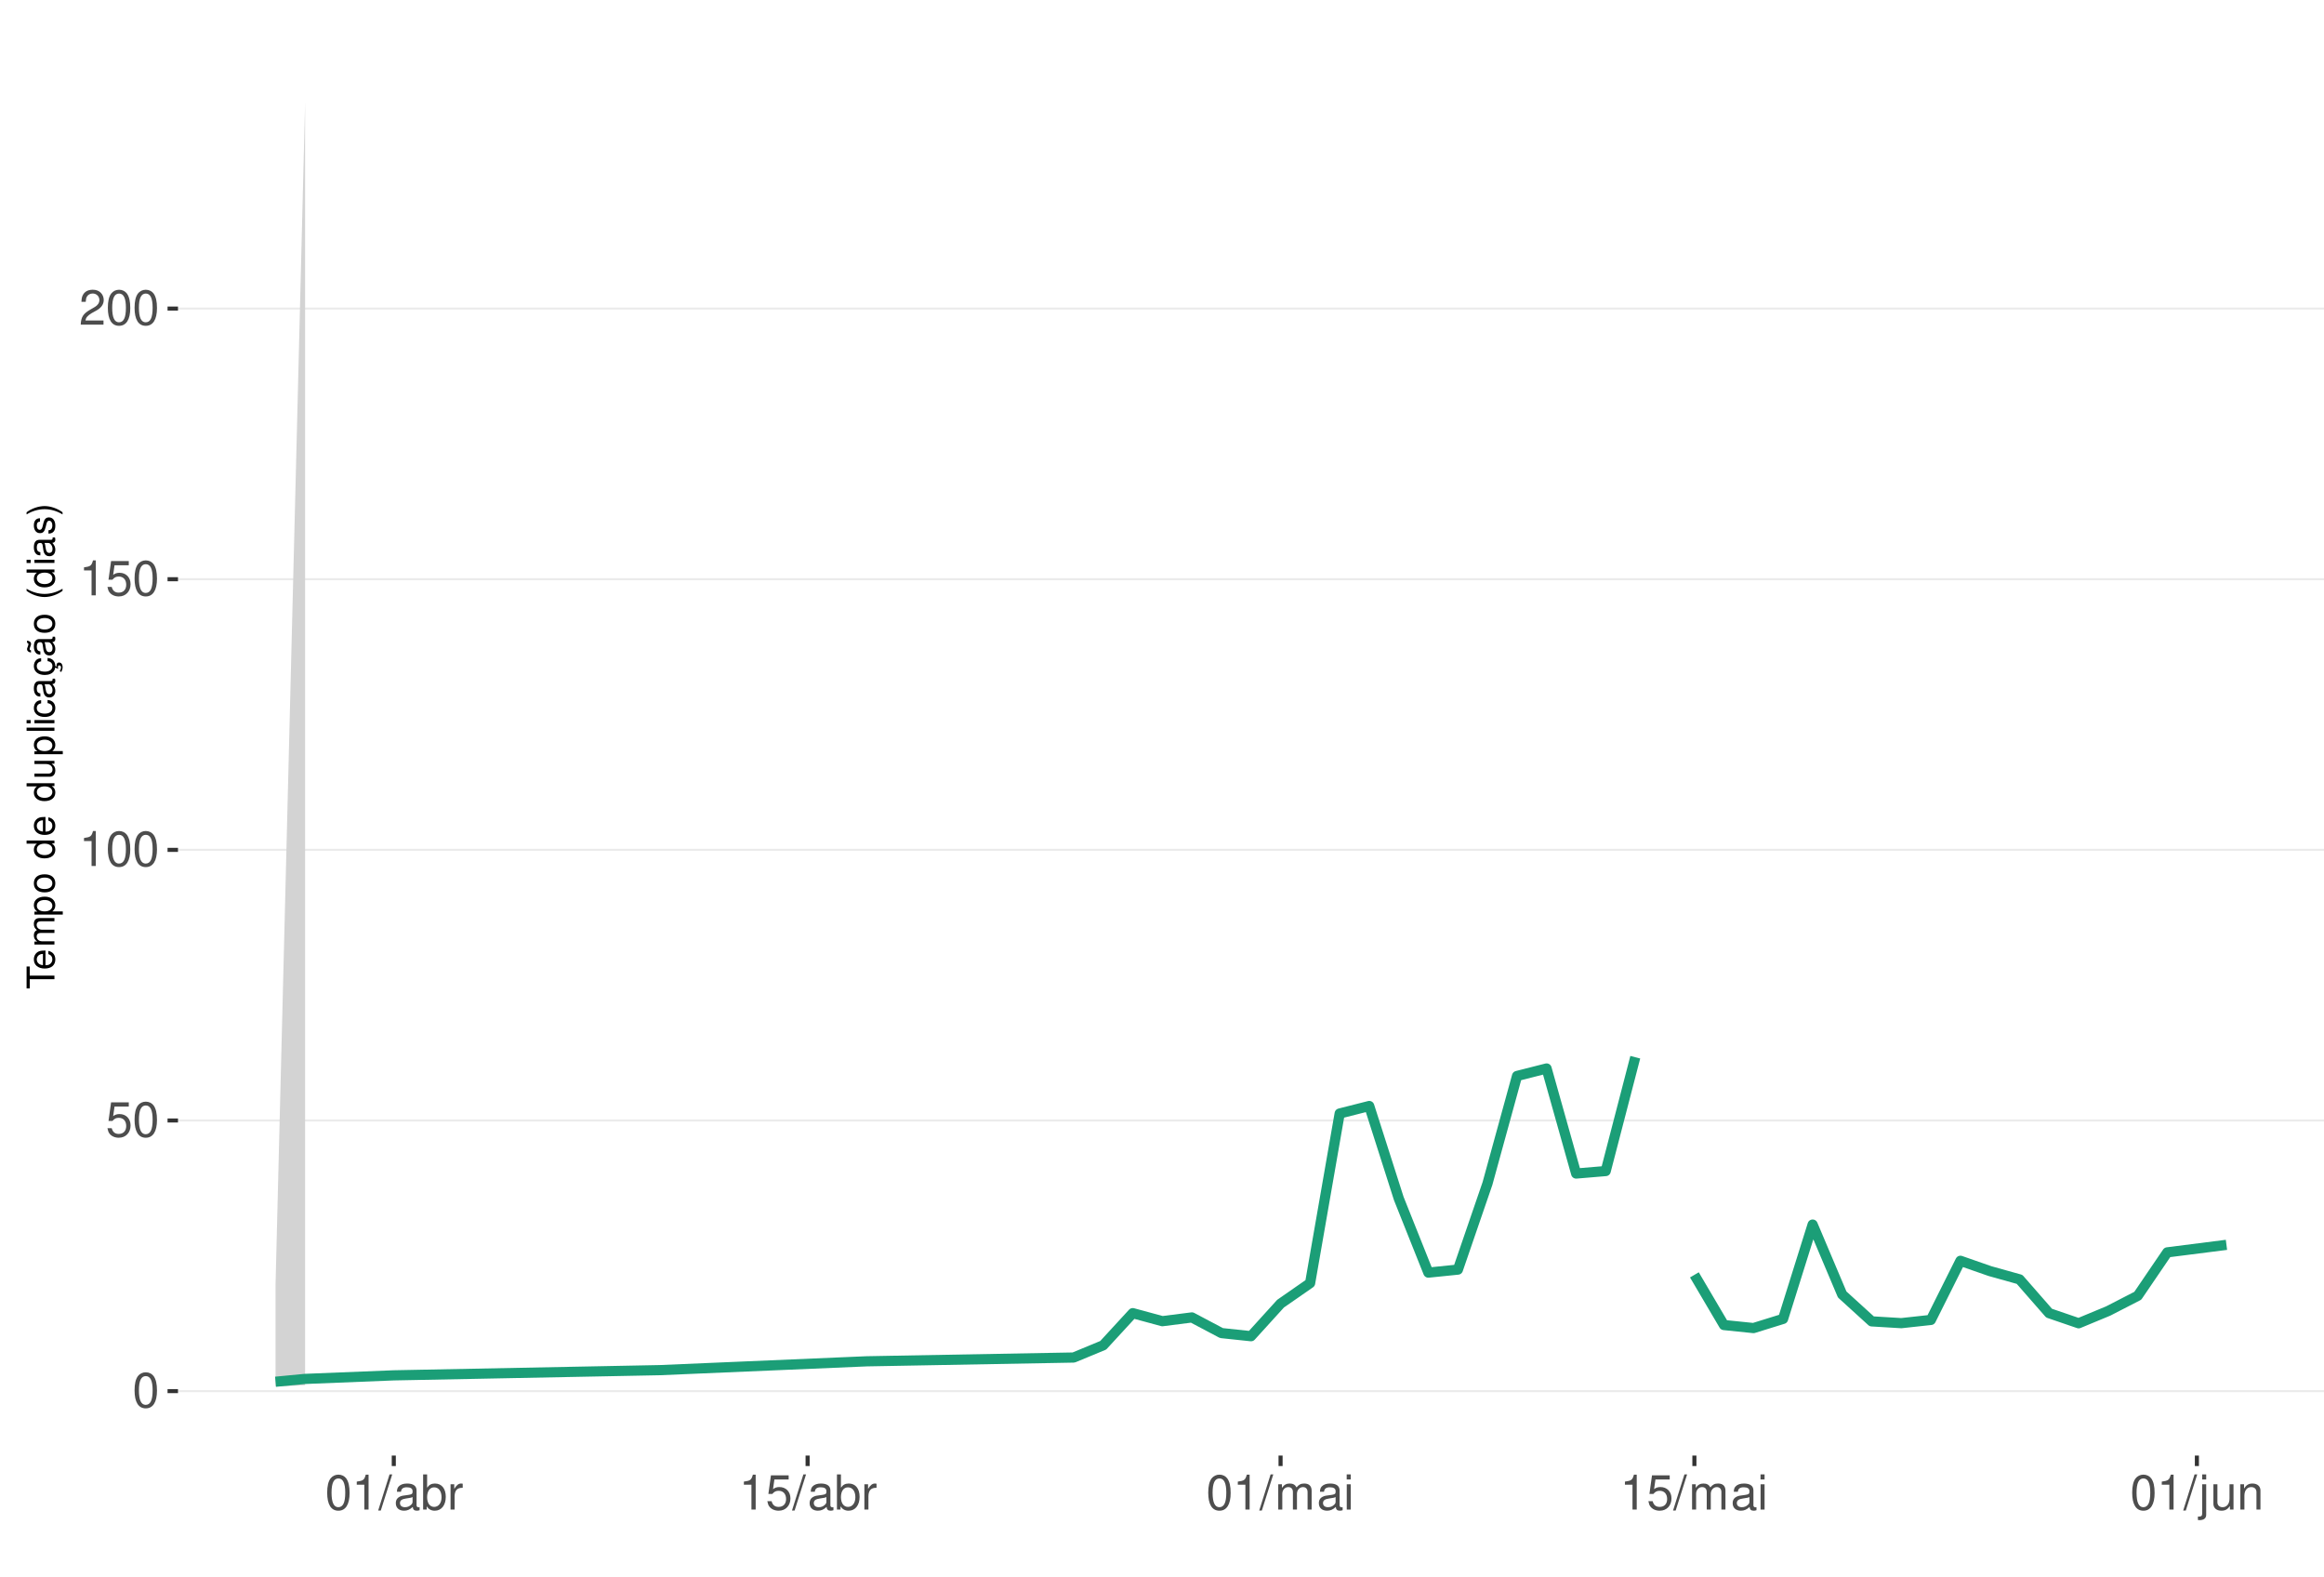
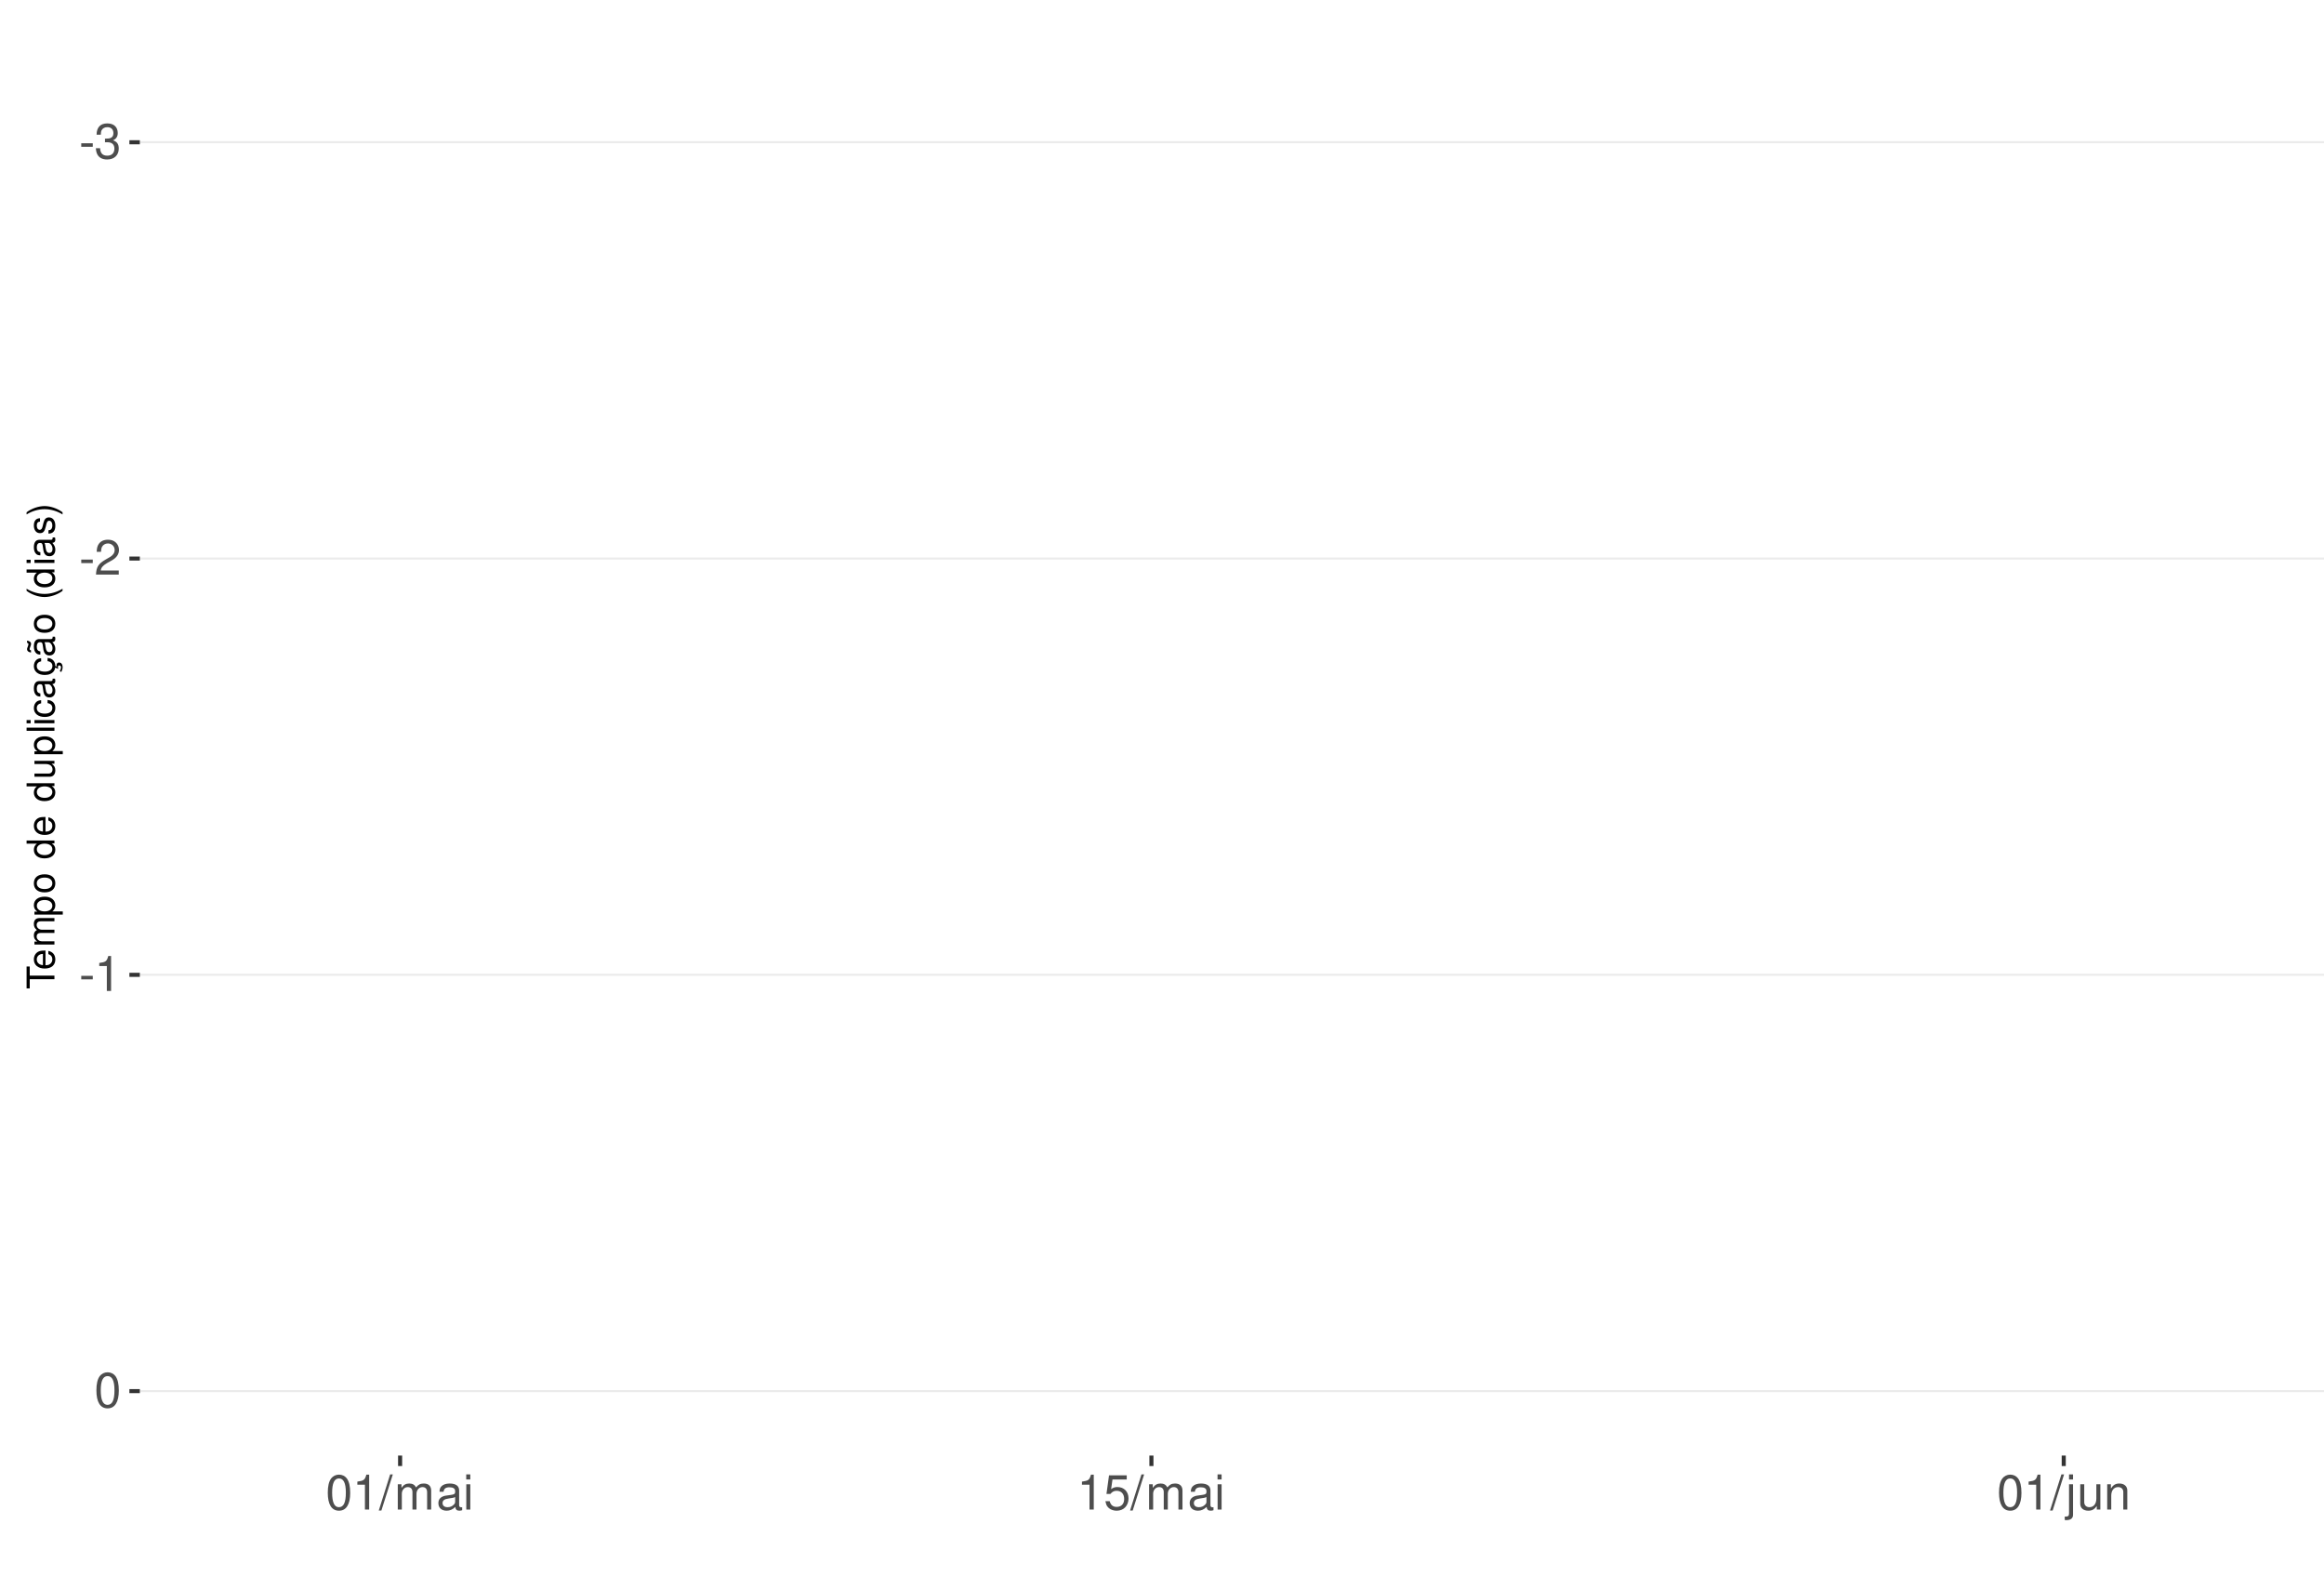
<svg xmlns="http://www.w3.org/2000/svg" xmlns:xlink="http://www.w3.org/1999/xlink" width="609pt" height="413pt" viewBox="0 0 609 413" version="1.1">
  <defs>
    <g>
      <symbol overflow="visible" id="glyph0-0">
        <path style="stroke:none;" d="" />
      </symbol>
      <symbol overflow="visible" id="glyph0-1">
+         <path style="stroke:none;" d="M 3.594 -3.953 L 0.578 -3.953 L 0.578 -3.031 L 3.594 -3.031 Z M 3.594 -3.953 " />
+       </symbol>
+       <symbol overflow="visible" id="glyph0-2">
+         <path style="stroke:none;" d="M 2.797 -4.219 L 3.406 -4.219 C 4.625 -4.219 5.266 -3.641 5.266 -2.547 C 5.266 -1.391 4.562 -0.703 3.422 -0.703 C 2.188 -0.703 1.594 -1.312 1.516 -2.656 L 0.406 -2.656 C 0.453 -1.922 0.578 -1.438 0.797 -1.031 C 1.266 -0.156 2.141 0.297 3.359 0.297 C 5.219 0.297 6.406 -0.828 6.406 -2.562 C 6.406 -3.719 5.969 -4.359 4.891 -4.734 C 5.719 -5.078 6.141 -5.703 6.141 -6.625 C 6.141 -8.203 5.109 -9.156 3.406 -9.156 C 1.594 -9.156 0.625 -8.141 0.594 -6.203 L 1.703 -6.203 C 1.719 -6.766 1.766 -7.078 1.906 -7.359 C 2.172 -7.875 2.719 -8.172 3.422 -8.172 C 4.406 -8.172 5 -7.578 5 -6.594 C 5 -5.953 4.766 -5.562 4.281 -5.344 C 3.969 -5.219 3.562 -5.156 2.797 -5.156 Z M 2.797 -4.219 " />
+       </symbol>
+       <symbol overflow="visible" id="glyph0-3">
+         <path style="stroke:none;" d="M 6.406 -1.094 L 1.688 -1.094 C 1.797 -1.859 2.203 -2.344 3.297 -3.016 L 4.562 -3.719 C 5.828 -4.422 6.469 -5.359 6.469 -6.484 C 6.469 -7.234 6.156 -7.953 5.625 -8.438 C 5.094 -8.922 4.438 -9.156 3.594 -9.156 C 2.453 -9.156 1.609 -8.75 1.109 -7.953 C 0.797 -7.484 0.656 -6.906 0.625 -5.984 L 1.75 -5.984 C 1.781 -6.609 1.859 -6.969 2.016 -7.281 C 2.297 -7.828 2.891 -8.172 3.562 -8.172 C 4.562 -8.172 5.328 -7.438 5.328 -6.453 C 5.328 -5.719 4.906 -5.094 4.109 -4.625 L 2.953 -3.953 C 1.078 -2.875 0.531 -2.016 0.438 -0.016 L 6.406 -0.016 Z M 6.406 -1.094 " />
+       </symbol>
+       <symbol overflow="visible" id="glyph0-4">
+         <path style="stroke:none;" d="M 3.281 -6.516 L 3.281 0 L 4.391 0 L 4.391 -9.156 L 3.656 -9.156 C 3.266 -7.75 3.016 -7.562 1.297 -7.328 L 1.297 -6.516 Z M 3.281 -6.516 " />
+       </symbol>
+       <symbol overflow="visible" id="glyph0-5">
        <path style="stroke:none;" d="M 3.484 -9.156 C 2.641 -9.156 1.891 -8.766 1.422 -8.156 C 0.828 -7.344 0.547 -6.125 0.547 -4.422 C 0.547 -1.344 1.562 0.297 3.484 0.297 C 5.375 0.297 6.422 -1.344 6.422 -4.359 C 6.422 -6.125 6.141 -7.312 5.547 -8.156 C 5.078 -8.781 4.328 -9.156 3.484 -9.156 Z M 3.484 -8.156 C 4.688 -8.156 5.281 -6.938 5.281 -4.453 C 5.281 -1.844 4.703 -0.625 3.453 -0.625 C 2.281 -0.625 1.688 -1.891 1.688 -4.422 C 1.688 -6.938 2.281 -8.156 3.484 -8.156 Z M 3.484 -8.156 " />
      </symbol>
-       <symbol overflow="visible" id="glyph0-2">
+       <symbol overflow="visible" id="glyph0-6">
+         <path style="stroke:none;" d="M 2.891 -9.219 L -0.094 0.25 L 0.594 0.25 L 3.594 -9.219 Z M 2.891 -9.219 " />
+       </symbol>
+       <symbol overflow="visible" id="glyph0-7">
+         <path style="stroke:none;" d="M 0.891 -6.625 L 0.891 0 L 1.953 0 L 1.953 -4.156 C 1.953 -5.125 2.641 -5.891 3.5 -5.891 C 4.297 -5.891 4.734 -5.422 4.734 -4.562 L 4.734 0 L 5.797 0 L 5.797 -4.156 C 5.797 -5.125 6.5 -5.891 7.359 -5.891 C 8.125 -5.891 8.578 -5.406 8.578 -4.562 L 8.578 0 L 9.641 0 L 9.641 -4.969 C 9.641 -6.156 8.953 -6.828 7.719 -6.828 C 6.828 -6.828 6.297 -6.562 5.688 -5.812 C 5.297 -6.516 4.766 -6.828 3.891 -6.828 C 3.016 -6.828 2.422 -6.5 1.859 -5.688 L 1.859 -6.625 Z M 0.891 -6.625 " />
+       </symbol>
+       <symbol overflow="visible" id="glyph0-8">
+         <path style="stroke:none;" d="M 6.766 -0.625 C 6.656 -0.594 6.609 -0.594 6.547 -0.594 C 6.172 -0.594 5.969 -0.781 5.969 -1.109 L 5.969 -5.016 C 5.969 -6.188 5.109 -6.828 3.484 -6.828 C 2.5 -6.828 1.734 -6.547 1.281 -6.047 C 0.969 -5.703 0.844 -5.328 0.828 -4.672 L 1.891 -4.672 C 1.969 -5.484 2.453 -5.844 3.438 -5.844 C 4.406 -5.844 4.922 -5.5 4.922 -4.859 L 4.922 -4.578 C 4.906 -4.125 4.688 -3.969 3.828 -3.844 C 2.328 -3.656 2.094 -3.609 1.703 -3.438 C 0.922 -3.109 0.531 -2.531 0.531 -1.672 C 0.531 -0.469 1.359 0.297 2.703 0.297 C 3.547 0.297 4.219 0 4.969 -0.688 C 5.031 0 5.359 0.297 6.047 0.297 C 6.281 0.297 6.422 0.266 6.766 0.172 Z M 4.922 -2.094 C 4.922 -1.734 4.828 -1.516 4.5 -1.234 C 4.078 -0.828 3.562 -0.625 2.938 -0.625 C 2.109 -0.625 1.625 -1.031 1.625 -1.703 C 1.625 -2.391 2.094 -2.75 3.234 -2.906 C 4.359 -3.062 4.562 -3.109 4.922 -3.281 Z M 4.922 -2.094 " />
+       </symbol>
+       <symbol overflow="visible" id="glyph0-9">
+         <path style="stroke:none;" d="M 1.891 -6.625 L 0.844 -6.625 L 0.844 0 L 1.891 0 Z M 1.891 -9.219 L 0.828 -9.219 L 0.828 -7.891 L 1.891 -7.891 Z M 1.891 -9.219 " />
+       </symbol>
+       <symbol overflow="visible" id="glyph0-10">
        <path style="stroke:none;" d="M 6.031 -8.969 L 1.391 -8.969 L 0.719 -4.094 L 1.75 -4.094 C 2.266 -4.703 2.703 -4.922 3.406 -4.922 C 4.609 -4.922 5.359 -4.094 5.359 -2.766 C 5.359 -1.484 4.609 -0.703 3.391 -0.703 C 2.422 -0.703 1.828 -1.188 1.562 -2.203 L 0.438 -2.203 C 0.594 -1.469 0.719 -1.109 0.984 -0.781 C 1.5 -0.094 2.406 0.297 3.422 0.297 C 5.234 0.297 6.5 -1.031 6.5 -2.922 C 6.5 -4.703 5.312 -5.906 3.594 -5.906 C 2.969 -5.906 2.453 -5.75 1.938 -5.359 L 2.297 -7.875 L 6.031 -7.875 Z M 6.031 -8.969 " />
-       </symbol>
-       <symbol overflow="visible" id="glyph0-3">
-         <path style="stroke:none;" d="M 3.281 -6.516 L 3.281 0 L 4.391 0 L 4.391 -9.156 L 3.656 -9.156 C 3.266 -7.75 3.016 -7.562 1.297 -7.328 L 1.297 -6.516 Z M 3.281 -6.516 " />
-       </symbol>
-       <symbol overflow="visible" id="glyph0-4">
-         <path style="stroke:none;" d="M 6.406 -1.094 L 1.688 -1.094 C 1.797 -1.859 2.203 -2.344 3.297 -3.016 L 4.562 -3.719 C 5.828 -4.422 6.469 -5.359 6.469 -6.484 C 6.469 -7.234 6.156 -7.953 5.625 -8.438 C 5.094 -8.922 4.438 -9.156 3.594 -9.156 C 2.453 -9.156 1.609 -8.75 1.109 -7.953 C 0.797 -7.484 0.656 -6.906 0.625 -5.984 L 1.75 -5.984 C 1.781 -6.609 1.859 -6.969 2.016 -7.281 C 2.297 -7.828 2.891 -8.172 3.562 -8.172 C 4.562 -8.172 5.328 -7.438 5.328 -6.453 C 5.328 -5.719 4.906 -5.094 4.109 -4.625 L 2.953 -3.953 C 1.078 -2.875 0.531 -2.016 0.438 -0.016 L 6.406 -0.016 Z M 6.406 -1.094 " />
-       </symbol>
-       <symbol overflow="visible" id="glyph0-5">
-         <path style="stroke:none;" d="M 2.891 -9.219 L -0.094 0.25 L 0.594 0.25 L 3.594 -9.219 Z M 2.891 -9.219 " />
-       </symbol>
-       <symbol overflow="visible" id="glyph0-6">
-         <path style="stroke:none;" d="M 6.766 -0.625 C 6.656 -0.594 6.609 -0.594 6.547 -0.594 C 6.172 -0.594 5.969 -0.781 5.969 -1.109 L 5.969 -5.016 C 5.969 -6.188 5.109 -6.828 3.484 -6.828 C 2.5 -6.828 1.734 -6.547 1.281 -6.047 C 0.969 -5.703 0.844 -5.328 0.828 -4.672 L 1.891 -4.672 C 1.969 -5.484 2.453 -5.844 3.438 -5.844 C 4.406 -5.844 4.922 -5.5 4.922 -4.859 L 4.922 -4.578 C 4.906 -4.125 4.688 -3.969 3.828 -3.844 C 2.328 -3.656 2.094 -3.609 1.703 -3.438 C 0.922 -3.109 0.531 -2.531 0.531 -1.672 C 0.531 -0.469 1.359 0.297 2.703 0.297 C 3.547 0.297 4.219 0 4.969 -0.688 C 5.031 0 5.359 0.297 6.047 0.297 C 6.281 0.297 6.422 0.266 6.766 0.172 Z M 4.922 -2.094 C 4.922 -1.734 4.828 -1.516 4.5 -1.234 C 4.078 -0.828 3.562 -0.625 2.938 -0.625 C 2.109 -0.625 1.625 -1.031 1.625 -1.703 C 1.625 -2.391 2.094 -2.75 3.234 -2.906 C 4.359 -3.062 4.562 -3.109 4.922 -3.281 Z M 4.922 -2.094 " />
-       </symbol>
-       <symbol overflow="visible" id="glyph0-7">
-         <path style="stroke:none;" d="M 0.688 -9.219 L 0.688 0 L 1.625 0 L 1.625 -0.844 C 2.141 -0.078 2.812 0.297 3.734 0.297 C 5.484 0.297 6.625 -1.141 6.625 -3.344 C 6.625 -5.5 5.547 -6.828 3.781 -6.828 C 2.875 -6.828 2.234 -6.484 1.734 -5.734 L 1.734 -9.219 Z M 3.578 -5.828 C 4.766 -5.828 5.516 -4.812 5.516 -3.234 C 5.516 -1.719 4.734 -0.703 3.578 -0.703 C 2.453 -0.703 1.734 -1.703 1.734 -3.266 C 1.734 -4.828 2.453 -5.828 3.578 -5.828 Z M 3.578 -5.828 " />
-       </symbol>
-       <symbol overflow="visible" id="glyph0-8">
-         <path style="stroke:none;" d="M 0.875 -6.625 L 0.875 0 L 1.938 0 L 1.938 -3.438 C 1.953 -5.031 2.609 -5.75 4.062 -5.703 L 4.062 -6.781 C 3.891 -6.812 3.781 -6.828 3.656 -6.828 C 2.969 -6.828 2.453 -6.422 1.844 -5.422 L 1.844 -6.625 Z M 0.875 -6.625 " />
-       </symbol>
-       <symbol overflow="visible" id="glyph0-9">
-         <path style="stroke:none;" d="M 0.891 -6.625 L 0.891 0 L 1.953 0 L 1.953 -4.156 C 1.953 -5.125 2.641 -5.891 3.5 -5.891 C 4.297 -5.891 4.734 -5.422 4.734 -4.562 L 4.734 0 L 5.797 0 L 5.797 -4.156 C 5.797 -5.125 6.5 -5.891 7.359 -5.891 C 8.125 -5.891 8.578 -5.406 8.578 -4.562 L 8.578 0 L 9.641 0 L 9.641 -4.969 C 9.641 -6.156 8.953 -6.828 7.719 -6.828 C 6.828 -6.828 6.297 -6.562 5.688 -5.812 C 5.297 -6.516 4.766 -6.828 3.891 -6.828 C 3.016 -6.828 2.422 -6.5 1.859 -5.688 L 1.859 -6.625 Z M 0.891 -6.625 " />
-       </symbol>
-       <symbol overflow="visible" id="glyph0-10">
-         <path style="stroke:none;" d="M 1.891 -6.625 L 0.844 -6.625 L 0.844 0 L 1.891 0 Z M 1.891 -9.219 L 0.828 -9.219 L 0.828 -7.891 L 1.891 -7.891 Z M 1.891 -9.219 " />
      </symbol>
      <symbol overflow="visible" id="glyph0-11">
        <path style="stroke:none;" d="M 0.891 -6.625 L 0.891 0.969 C 0.891 1.625 0.688 1.828 0.031 1.828 C -0.047 1.828 -0.094 1.828 -0.234 1.828 L -0.234 2.719 C -0.094 2.75 -0.031 2.766 0.125 2.766 C 1.312 2.766 1.938 2.297 1.938 1.375 L 1.938 -6.625 Z M 1.938 -9.219 L 0.891 -9.219 L 0.891 -7.891 L 1.938 -7.891 Z M 1.938 -9.219 " />
      </symbol>
      <symbol overflow="visible" id="glyph0-12">
        <path style="stroke:none;" d="M 6.094 0 L 6.094 -6.625 L 5.047 -6.625 L 5.047 -2.875 C 5.047 -1.516 4.344 -0.625 3.234 -0.625 C 2.406 -0.625 1.875 -1.141 1.875 -1.938 L 1.875 -6.625 L 0.828 -6.625 L 0.828 -1.516 C 0.828 -0.422 1.641 0.297 2.938 0.297 C 3.906 0.297 4.531 -0.047 5.156 -0.922 L 5.156 0 Z M 6.094 0 " />
      </symbol>
      <symbol overflow="visible" id="glyph0-13">
        <path style="stroke:none;" d="M 0.891 -6.625 L 0.891 0 L 1.953 0 L 1.953 -3.656 C 1.953 -5.016 2.656 -5.891 3.75 -5.891 C 4.578 -5.891 5.109 -5.391 5.109 -4.594 L 5.109 0 L 6.156 0 L 6.156 -5.016 C 6.156 -6.109 5.344 -6.828 4.062 -6.828 C 3.078 -6.828 2.438 -6.438 1.859 -5.516 L 1.859 -6.625 Z M 0.891 -6.625 " />
      </symbol>
      <symbol overflow="visible" id="glyph1-0">
        <path style="stroke:none;" d="" />
      </symbol>
      <symbol overflow="visible" id="glyph1-1">
        <path style="stroke:none;" d="M -6.469 -3.547 L -6.469 -5.938 L -7.297 -5.938 L -7.297 -0.203 L -6.469 -0.203 L -6.469 -2.609 L 0 -2.609 L 0 -3.547 Z M -6.469 -3.547 " />
      </symbol>
      <symbol overflow="visible" id="glyph1-2">
        <path style="stroke:none;" d="M -2.344 -5.125 C -3.141 -5.125 -3.625 -5.062 -4.016 -4.922 C -4.875 -4.578 -5.391 -3.781 -5.391 -2.797 C -5.391 -1.344 -4.281 -0.406 -2.547 -0.406 C -0.812 -0.406 0.234 -1.297 0.234 -2.781 C 0.234 -3.984 -0.453 -4.812 -1.594 -5.016 L -1.594 -4.188 C -0.906 -3.953 -0.547 -3.484 -0.547 -2.812 C -0.547 -2.281 -0.781 -1.828 -1.219 -1.547 C -1.516 -1.344 -1.812 -1.281 -2.344 -1.266 Z M -3.016 -1.297 C -3.984 -1.359 -4.625 -1.953 -4.625 -2.797 C -4.625 -3.641 -3.953 -4.234 -3.016 -4.234 Z M -3.016 -1.297 " />
      </symbol>
      <symbol overflow="visible" id="glyph1-3">
        <path style="stroke:none;" d="M -5.234 -0.703 L 0 -0.703 L 0 -1.547 L -3.297 -1.547 C -4.047 -1.547 -4.656 -2.094 -4.656 -2.766 C -4.656 -3.391 -4.281 -3.734 -3.609 -3.734 L 0 -3.734 L 0 -4.578 L -3.297 -4.578 C -4.047 -4.578 -4.656 -5.125 -4.656 -5.812 C -4.656 -6.422 -4.266 -6.781 -3.609 -6.781 L 0 -6.781 L 0 -7.625 L -3.938 -7.625 C -4.875 -7.625 -5.391 -7.078 -5.391 -6.094 C -5.391 -5.406 -5.188 -4.984 -4.594 -4.484 C -5.156 -4.188 -5.391 -3.766 -5.391 -3.078 C -5.391 -2.375 -5.125 -1.906 -4.5 -1.469 L -5.234 -1.469 Z M -5.234 -0.703 " />
      </symbol>
      <symbol overflow="visible" id="glyph1-4">
        <path style="stroke:none;" d="M 2.188 -0.547 L 2.188 -1.375 L -0.547 -1.375 C -0.016 -1.812 0.234 -2.312 0.234 -2.984 C 0.234 -4.344 -0.859 -5.234 -2.531 -5.234 C -4.297 -5.234 -5.391 -4.375 -5.391 -2.984 C -5.391 -2.266 -5.062 -1.703 -4.453 -1.312 L -5.234 -1.312 L -5.234 -0.547 Z M -4.609 -2.844 C -4.609 -3.766 -3.797 -4.359 -2.547 -4.359 C -1.359 -4.359 -0.547 -3.75 -0.547 -2.844 C -0.547 -1.953 -1.344 -1.375 -2.578 -1.375 C -3.812 -1.375 -4.609 -1.953 -4.609 -2.844 Z M -4.609 -2.844 " />
      </symbol>
      <symbol overflow="visible" id="glyph1-5">
        <path style="stroke:none;" d="M -5.391 -2.719 C -5.391 -1.234 -4.344 -0.359 -2.578 -0.359 C -0.812 -0.359 0.234 -1.234 0.234 -2.734 C 0.234 -4.203 -0.812 -5.094 -2.547 -5.094 C -4.359 -5.094 -5.391 -4.234 -5.391 -2.719 Z M -4.625 -2.734 C -4.625 -3.672 -3.844 -4.234 -2.547 -4.234 C -1.312 -4.234 -0.547 -3.656 -0.547 -2.734 C -0.547 -1.797 -1.312 -1.234 -2.578 -1.234 C -3.844 -1.234 -4.625 -1.797 -4.625 -2.734 Z M -4.625 -2.734 " />
      </symbol>
      <symbol overflow="visible" id="glyph1-6">
        <path style="stroke:none;" d="" />
      </symbol>
      <symbol overflow="visible" id="glyph1-7">
        <path style="stroke:none;" d="M -7.297 -4.953 L -7.297 -4.125 L -4.578 -4.125 C -5.109 -3.766 -5.391 -3.203 -5.391 -2.516 C -5.391 -1.156 -4.297 -0.266 -2.625 -0.266 C -0.859 -0.266 0.234 -1.125 0.234 -2.547 C 0.234 -3.266 -0.047 -3.766 -0.688 -4.203 L 0 -4.203 L 0 -4.953 Z M -4.609 -2.656 C -4.609 -3.547 -3.812 -4.125 -2.562 -4.125 C -1.344 -4.125 -0.547 -3.547 -0.547 -2.656 C -0.547 -1.734 -1.359 -1.125 -2.578 -1.125 C -3.797 -1.125 -4.609 -1.734 -4.609 -2.656 Z M -4.609 -2.656 " />
      </symbol>
      <symbol overflow="visible" id="glyph1-8">
        <path style="stroke:none;" d="M 0 -4.812 L -5.234 -4.812 L -5.234 -3.984 L -2.266 -3.984 C -1.203 -3.984 -0.5 -3.438 -0.5 -2.562 C -0.5 -1.906 -0.906 -1.484 -1.531 -1.484 L -5.234 -1.484 L -5.234 -0.656 L -1.203 -0.656 C -0.328 -0.656 0.234 -1.297 0.234 -2.312 C 0.234 -3.094 -0.047 -3.578 -0.734 -4.062 L 0 -4.062 Z M 0 -4.812 " />
      </symbol>
      <symbol overflow="visible" id="glyph1-9">
        <path style="stroke:none;" d="M -7.297 -1.516 L -7.297 -0.688 L 0 -0.688 L 0 -1.516 Z M -7.297 -1.516 " />
      </symbol>
      <symbol overflow="visible" id="glyph1-10">
        <path style="stroke:none;" d="M -5.234 -1.5 L -5.234 -0.672 L 0 -0.672 L 0 -1.5 Z M -7.297 -1.5 L -7.297 -0.656 L -6.234 -0.656 L -6.234 -1.5 Z M -7.297 -1.5 " />
      </symbol>
      <symbol overflow="visible" id="glyph1-11">
        <path style="stroke:none;" d="M -3.484 -4.703 C -3.984 -4.672 -4.312 -4.562 -4.609 -4.359 C -5.094 -4 -5.391 -3.375 -5.391 -2.641 C -5.391 -1.219 -4.266 -0.312 -2.531 -0.312 C -0.844 -0.312 0.234 -1.203 0.234 -2.625 C 0.234 -3.875 -0.516 -4.672 -1.797 -4.766 L -1.797 -3.938 C -0.953 -3.797 -0.547 -3.359 -0.547 -2.656 C -0.547 -1.734 -1.297 -1.188 -2.531 -1.188 C -3.844 -1.188 -4.625 -1.719 -4.625 -2.625 C -4.625 -3.328 -4.203 -3.766 -3.484 -3.875 Z M -3.484 -4.703 " />
      </symbol>
      <symbol overflow="visible" id="glyph1-12">
        <path style="stroke:none;" d="M -0.484 -5.344 C -0.469 -5.266 -0.469 -5.219 -0.469 -5.172 C -0.469 -4.875 -0.625 -4.719 -0.875 -4.719 L -3.953 -4.719 C -4.891 -4.719 -5.391 -4.047 -5.391 -2.75 C -5.391 -1.984 -5.172 -1.375 -4.781 -1.016 C -4.516 -0.766 -4.203 -0.672 -3.688 -0.656 L -3.688 -1.484 C -4.328 -1.562 -4.625 -1.938 -4.625 -2.719 C -4.625 -3.484 -4.344 -3.891 -3.844 -3.891 L -3.625 -3.891 C -3.266 -3.875 -3.125 -3.703 -3.047 -3.016 C -2.891 -1.844 -2.844 -1.656 -2.719 -1.344 C -2.453 -0.734 -2 -0.422 -1.312 -0.422 C -0.375 -0.422 0.234 -1.078 0.234 -2.141 C 0.234 -2.797 0 -3.328 -0.547 -3.922 C 0 -3.984 0.234 -4.234 0.234 -4.781 C 0.234 -4.953 0.203 -5.062 0.141 -5.344 Z M -1.656 -3.891 C -1.375 -3.891 -1.203 -3.812 -0.969 -3.562 C -0.656 -3.219 -0.5 -2.812 -0.5 -2.312 C -0.5 -1.672 -0.812 -1.297 -1.344 -1.297 C -1.891 -1.297 -2.172 -1.656 -2.297 -2.547 C -2.422 -3.438 -2.453 -3.609 -2.594 -3.891 Z M -1.656 -3.891 " />
      </symbol>
      <symbol overflow="visible" id="glyph1-13">
        <path style="stroke:none;" d="M 0.234 -2.641 C 0.234 -3.875 -0.547 -4.703 -1.797 -4.766 L -1.797 -3.938 C -0.953 -3.797 -0.531 -3.359 -0.531 -2.656 C -0.531 -1.734 -1.281 -1.188 -2.516 -1.188 C -3.844 -1.188 -4.625 -1.719 -4.625 -2.625 C -4.625 -3.328 -4.203 -3.766 -3.484 -3.875 L -3.484 -4.703 C -3.984 -4.672 -4.312 -4.562 -4.609 -4.359 C -5.094 -4 -5.391 -3.375 -5.391 -2.641 C -5.391 -1.219 -4.266 -0.312 -2.531 -0.312 C -1.469 -0.312 -0.625 -0.672 -0.156 -1.312 C 0.047 -1.594 0.125 -1.812 0.203 -2.25 L 0.922 -1.938 L 0.984 -2.062 C 0.938 -2.188 0.906 -2.25 0.906 -2.375 C 0.906 -2.656 1.047 -2.828 1.281 -2.828 C 1.547 -2.828 1.734 -2.594 1.734 -2.297 C 1.734 -2.031 1.672 -1.844 1.438 -1.406 L 1.406 -1.312 L 1.812 -1.094 C 2.078 -1.75 2.141 -1.953 2.141 -2.344 C 2.141 -3.109 1.781 -3.578 1.203 -3.578 C 0.781 -3.578 0.547 -3.297 0.547 -2.797 C 0.547 -2.703 0.547 -2.641 0.562 -2.516 Z M 0.234 -2.641 " />
      </symbol>
      <symbol overflow="visible" id="glyph1-14">
        <path style="stroke:none;" d="M -0.484 -5.344 C -0.469 -5.266 -0.469 -5.219 -0.469 -5.172 C -0.469 -4.875 -0.625 -4.719 -0.875 -4.719 L -3.953 -4.719 C -4.891 -4.719 -5.391 -4.047 -5.391 -2.75 C -5.391 -1.984 -5.172 -1.375 -4.781 -1.016 C -4.516 -0.766 -4.203 -0.672 -3.688 -0.656 L -3.688 -1.484 C -4.328 -1.562 -4.625 -1.938 -4.625 -2.719 C -4.625 -3.484 -4.344 -3.891 -3.844 -3.891 L -3.625 -3.891 C -3.266 -3.875 -3.125 -3.703 -3.047 -3.016 C -2.891 -1.844 -2.844 -1.656 -2.719 -1.344 C -2.453 -0.734 -2 -0.422 -1.312 -0.422 C -0.375 -0.422 0.234 -1.078 0.234 -2.141 C 0.234 -2.797 0 -3.328 -0.547 -3.922 C 0 -3.984 0.234 -4.234 0.234 -4.781 C 0.234 -4.953 0.203 -5.062 0.141 -5.344 Z M -1.656 -3.891 C -1.375 -3.891 -1.203 -3.812 -0.969 -3.562 C -0.656 -3.219 -0.5 -2.812 -0.5 -2.312 C -0.5 -1.672 -0.812 -1.297 -1.344 -1.297 C -1.891 -1.297 -2.172 -1.656 -2.297 -2.547 C -2.422 -3.438 -2.453 -3.609 -2.594 -3.891 Z M -7.172 -3.75 C -6.922 -3.672 -6.812 -3.547 -6.812 -3.375 C -6.812 -3.25 -6.875 -2.984 -6.984 -2.734 C -7.156 -2.312 -7.172 -2.25 -7.172 -2.047 C -7.172 -1.594 -6.797 -1.297 -6.141 -1.188 L -6.141 -1.766 C -6.375 -1.812 -6.5 -1.938 -6.5 -2.094 C -6.5 -2.203 -6.469 -2.344 -6.375 -2.578 C -6.156 -3.156 -6.125 -3.234 -6.125 -3.438 C -6.125 -3.922 -6.484 -4.219 -7.172 -4.312 Z M -7.172 -3.75 " />
      </symbol>
      <symbol overflow="visible" id="glyph1-15">
        <path style="stroke:none;" d="M -7.297 -2.359 C -5.984 -1.359 -4.156 -0.734 -2.594 -0.734 C -1.016 -0.734 0.812 -1.359 2.125 -2.359 L 2.125 -2.906 C 0.688 -2.031 -0.984 -1.547 -2.594 -1.547 C -4.188 -1.547 -5.875 -2.031 -7.297 -2.906 Z M -7.297 -2.359 " />
      </symbol>
      <symbol overflow="visible" id="glyph1-16">
        <path style="stroke:none;" d="M -3.781 -4.375 C -4.812 -4.375 -5.391 -3.688 -5.391 -2.484 C -5.391 -1.266 -4.766 -0.469 -3.797 -0.469 C -2.969 -0.469 -2.578 -0.891 -2.281 -2.125 L -2.094 -2.906 C -1.953 -3.484 -1.734 -3.719 -1.375 -3.719 C -0.875 -3.719 -0.547 -3.234 -0.547 -2.5 C -0.547 -2.047 -0.672 -1.672 -0.891 -1.453 C -1.047 -1.328 -1.188 -1.266 -1.562 -1.219 L -1.562 -0.344 C -0.344 -0.375 0.234 -1.062 0.234 -2.438 C 0.234 -3.75 -0.422 -4.594 -1.438 -4.594 C -2.203 -4.594 -2.641 -4.156 -2.891 -3.109 L -3.078 -2.312 C -3.234 -1.625 -3.453 -1.344 -3.828 -1.344 C -4.312 -1.344 -4.625 -1.766 -4.625 -2.453 C -4.625 -3.125 -4.328 -3.484 -3.781 -3.5 Z M -3.781 -4.375 " />
      </symbol>
      <symbol overflow="visible" id="glyph1-17">
        <path style="stroke:none;" d="M 2.125 -0.938 C 0.812 -1.938 -1.016 -2.562 -2.578 -2.562 C -4.156 -2.562 -5.984 -1.938 -7.297 -0.938 L -7.297 -0.375 C -5.859 -1.266 -4.188 -1.75 -2.578 -1.75 C -0.984 -1.75 0.703 -1.266 2.125 -0.375 Z M 2.125 -0.938 " />
      </symbol>
    </g>
    <clipPath id="clip1">
-       <path d="M 46.645 9.961 L 609 9.961 L 609 381.328 L 46.645 381.328 Z M 46.645 9.961 " />
+       <path d="M 36.645 9.961 L 609 9.961 L 609 381.328 L 36.645 381.328 Z M 36.645 9.961 " />
    </clipPath>
    <clipPath id="clip2">
-       <path d="M 46.645 364 L 609 364 L 609 365 L 46.645 365 Z M 46.645 364 " />
+       <path d="M 36.645 37 L 609 37 L 609 38 L 36.645 38 Z M 36.645 37 " />
    </clipPath>
    <clipPath id="clip3">
-       <path d="M 46.645 293 L 609 293 L 609 294 L 46.645 294 Z M 46.645 293 " />
+       <path d="M 36.645 146 L 609 146 L 609 147 L 36.645 147 Z M 36.645 146 " />
    </clipPath>
    <clipPath id="clip4">
-       <path d="M 46.645 222 L 609 222 L 609 223 L 46.645 223 Z M 46.645 222 " />
+       <path d="M 36.645 255 L 609 255 L 609 256 L 36.645 256 Z M 36.645 255 " />
    </clipPath>
    <clipPath id="clip5">
-       <path d="M 46.645 151 L 609 151 L 609 153 L 46.645 153 Z M 46.645 151 " />
-     </clipPath>
-     <clipPath id="clip6">
-       <path d="M 46.645 80 L 609 80 L 609 82 L 46.645 82 Z M 46.645 80 " />
+       <path d="M 36.645 364 L 609 364 L 609 365 L 36.645 365 Z M 36.645 364 " />
    </clipPath>
  </defs>
  <g id="surface89">
    <rect x="0" y="0" width="609" height="413" style="fill:rgb(100%,100%,100%);fill-opacity:1;stroke:none;" />
    <rect x="0" y="0" width="609" height="413" style="fill:rgb(100%,100%,100%);fill-opacity:1;stroke:none;" />
    <path style="fill:none;stroke-width:1.067;stroke-linecap:round;stroke-linejoin:round;stroke:rgb(100%,100%,100%);stroke-opacity:1;stroke-miterlimit:10;" d="M 0 413 L 609 413 L 609 0 L 0 0 Z M 0 413 " />
    <g clip-path="url(#clip1)" clip-rule="nonzero">
-       <path style=" stroke:none;fill-rule:nonzero;fill:rgb(100%,100%,100%);fill-opacity:1;" d="M 46.645 381.328 L 609 381.328 L 609 9.961 L 46.645 9.961 Z M 46.645 381.328 " />
+       <path style=" stroke:none;fill-rule:nonzero;fill:rgb(100%,100%,100%);fill-opacity:1;" d="M 36.645 381.328 L 609 381.328 L 609 9.961 L 36.645 9.961 Z M 36.645 381.328 " />
    </g>
    <g clip-path="url(#clip2)" clip-rule="nonzero">
-       <path style="fill:none;stroke-width:0.533;stroke-linecap:butt;stroke-linejoin:round;stroke:rgb(92.157%,92.157%,92.157%);stroke-opacity:1;stroke-miterlimit:10;" d="M 46.645 364.449 L 609 364.449 " />
+       <path style="fill:none;stroke-width:0.533;stroke-linecap:butt;stroke-linejoin:round;stroke:rgb(92.157%,92.157%,92.157%);stroke-opacity:1;stroke-miterlimit:10;" d="M 36.645 37.266 L 609 37.266 " />
    </g>
    <g clip-path="url(#clip3)" clip-rule="nonzero">
-       <path style="fill:none;stroke-width:0.533;stroke-linecap:butt;stroke-linejoin:round;stroke:rgb(92.157%,92.157%,92.157%);stroke-opacity:1;stroke-miterlimit:10;" d="M 46.645 293.547 L 609 293.547 " />
+       <path style="fill:none;stroke-width:0.533;stroke-linecap:butt;stroke-linejoin:round;stroke:rgb(92.157%,92.157%,92.157%);stroke-opacity:1;stroke-miterlimit:10;" d="M 36.645 146.328 L 609 146.328 " />
    </g>
    <g clip-path="url(#clip4)" clip-rule="nonzero">
-       <path style="fill:none;stroke-width:0.533;stroke-linecap:butt;stroke-linejoin:round;stroke:rgb(92.157%,92.157%,92.157%);stroke-opacity:1;stroke-miterlimit:10;" d="M 46.645 222.645 L 609 222.645 " />
+       <path style="fill:none;stroke-width:0.533;stroke-linecap:butt;stroke-linejoin:round;stroke:rgb(92.157%,92.157%,92.157%);stroke-opacity:1;stroke-miterlimit:10;" d="M 36.645 255.387 L 609 255.387 " />
    </g>
    <g clip-path="url(#clip5)" clip-rule="nonzero">
-       <path style="fill:none;stroke-width:0.533;stroke-linecap:butt;stroke-linejoin:round;stroke:rgb(92.157%,92.157%,92.157%);stroke-opacity:1;stroke-miterlimit:10;" d="M 46.645 151.742 L 609 151.742 " />
-     </g>
-     <g clip-path="url(#clip6)" clip-rule="nonzero">
-       <path style="fill:none;stroke-width:0.533;stroke-linecap:butt;stroke-linejoin:round;stroke:rgb(92.157%,92.157%,92.157%);stroke-opacity:1;stroke-miterlimit:10;" d="M 46.645 80.84 L 609 80.84 " />
-     </g>
-     <path style=" stroke:none;fill-rule:nonzero;fill:rgb(82.745%,82.745%,82.745%);fill-opacity:1;" d="M 72.207 336.539 L 79.953 26.844 L 79.953 362.902 L 72.207 363.238 Z M 72.207 336.539 " />
-     <path style="fill:none;stroke-width:2.667;stroke-linecap:butt;stroke-linejoin:round;stroke:rgb(10.588%,61.961%,46.667%);stroke-opacity:1;stroke-miterlimit:10;" d="M 72.207 361.992 L 79.953 361.25 L 103.191 360.316 L 172.902 358.953 L 227.125 356.637 L 281.348 355.648 L 289.094 352.441 L 296.84 344.023 L 304.586 346.125 L 312.332 345.141 L 320.078 349.242 L 327.824 350.062 L 335.57 341.531 L 343.312 336.156 L 351.059 291.719 L 358.805 289.754 L 366.551 314 L 374.297 333.402 L 382.043 332.613 L 389.789 310.066 L 397.535 281.887 L 405.281 279.922 L 413.027 307.445 L 420.773 306.793 L 428.52 276.973 " />
-     <path style="fill:none;stroke-width:2.667;stroke-linecap:butt;stroke-linejoin:round;stroke:rgb(10.588%,61.961%,46.667%);stroke-opacity:1;stroke-miterlimit:10;" d="M 444.012 333.992 L 451.758 347.137 L 459.504 347.93 L 467.25 345.527 L 474.996 320.816 L 482.742 339.129 L 490.488 346.176 L 498.234 346.641 L 505.98 345.797 L 513.727 330.305 L 521.473 333.008 L 529.219 335.172 L 536.961 344.023 L 544.707 346.672 L 552.453 343.457 L 560.199 339.473 L 567.945 328.094 L 583.438 326.125 " />
-     <g style="fill:rgb(30.196%,30.196%,30.196%);fill-opacity:1;">
-       <use xlink:href="#glyph0-1" x="34.715" y="368.671" />
-     </g>
-     <g style="fill:rgb(30.196%,30.196%,30.196%);fill-opacity:1;">
-       <use xlink:href="#glyph0-2" x="27.715" y="297.769" />
-       <use xlink:href="#glyph0-1" x="34.715" y="297.769" />
-     </g>
-     <g style="fill:rgb(30.196%,30.196%,30.196%);fill-opacity:1;">
-       <use xlink:href="#glyph0-3" x="20.715" y="226.866" />
-       <use xlink:href="#glyph0-1" x="27.715" y="226.866" />
-       <use xlink:href="#glyph0-1" x="34.715" y="226.866" />
-     </g>
-     <g style="fill:rgb(30.196%,30.196%,30.196%);fill-opacity:1;">
-       <use xlink:href="#glyph0-3" x="20.715" y="155.964" />
-       <use xlink:href="#glyph0-2" x="27.715" y="155.964" />
-       <use xlink:href="#glyph0-1" x="34.715" y="155.964" />
-     </g>
-     <g style="fill:rgb(30.196%,30.196%,30.196%);fill-opacity:1;">
-       <use xlink:href="#glyph0-4" x="20.715" y="85.062" />
-       <use xlink:href="#glyph0-1" x="27.715" y="85.062" />
-       <use xlink:href="#glyph0-1" x="34.715" y="85.062" />
-     </g>
-     <path style="fill:none;stroke-width:1.067;stroke-linecap:butt;stroke-linejoin:round;stroke:rgb(20%,20%,20%);stroke-opacity:1;stroke-miterlimit:10;" d="M 43.906 364.449 L 46.645 364.449 " />
-     <path style="fill:none;stroke-width:1.067;stroke-linecap:butt;stroke-linejoin:round;stroke:rgb(20%,20%,20%);stroke-opacity:1;stroke-miterlimit:10;" d="M 43.906 293.547 L 46.645 293.547 " />
-     <path style="fill:none;stroke-width:1.067;stroke-linecap:butt;stroke-linejoin:round;stroke:rgb(20%,20%,20%);stroke-opacity:1;stroke-miterlimit:10;" d="M 43.906 222.645 L 46.645 222.645 " />
-     <path style="fill:none;stroke-width:1.067;stroke-linecap:butt;stroke-linejoin:round;stroke:rgb(20%,20%,20%);stroke-opacity:1;stroke-miterlimit:10;" d="M 43.906 151.742 L 46.645 151.742 " />
-     <path style="fill:none;stroke-width:1.067;stroke-linecap:butt;stroke-linejoin:round;stroke:rgb(20%,20%,20%);stroke-opacity:1;stroke-miterlimit:10;" d="M 43.906 80.84 L 46.645 80.84 " />
-     <path style="fill:none;stroke-width:1.067;stroke-linecap:butt;stroke-linejoin:round;stroke:rgb(20%,20%,20%);stroke-opacity:1;stroke-miterlimit:10;" d="M 103.191 384.07 L 103.191 381.328 " />
-     <path style="fill:none;stroke-width:1.067;stroke-linecap:butt;stroke-linejoin:round;stroke:rgb(20%,20%,20%);stroke-opacity:1;stroke-miterlimit:10;" d="M 211.633 384.07 L 211.633 381.328 " />
-     <path style="fill:none;stroke-width:1.067;stroke-linecap:butt;stroke-linejoin:round;stroke:rgb(20%,20%,20%);stroke-opacity:1;stroke-miterlimit:10;" d="M 335.57 384.07 L 335.57 381.328 " />
-     <path style="fill:none;stroke-width:1.067;stroke-linecap:butt;stroke-linejoin:round;stroke:rgb(20%,20%,20%);stroke-opacity:1;stroke-miterlimit:10;" d="M 444.012 384.07 L 444.012 381.328 " />
-     <path style="fill:none;stroke-width:1.067;stroke-linecap:butt;stroke-linejoin:round;stroke:rgb(20%,20%,20%);stroke-opacity:1;stroke-miterlimit:10;" d="M 575.691 384.07 L 575.691 381.328 " />
-     <g style="fill:rgb(30.196%,30.196%,30.196%);fill-opacity:1;">
-       <use xlink:href="#glyph0-1" x="85.191" y="395.483" />
-       <use xlink:href="#glyph0-3" x="92.191" y="395.483" />
-       <use xlink:href="#glyph0-5" x="99.191" y="395.483" />
-       <use xlink:href="#glyph0-6" x="103.191" y="395.483" />
-       <use xlink:href="#glyph0-7" x="110.191" y="395.483" />
-       <use xlink:href="#glyph0-8" x="117.191" y="395.483" />
-     </g>
-     <g style="fill:rgb(30.196%,30.196%,30.196%);fill-opacity:1;">
-       <use xlink:href="#glyph0-3" x="193.633" y="395.483" />
-       <use xlink:href="#glyph0-2" x="200.633" y="395.483" />
-       <use xlink:href="#glyph0-5" x="207.633" y="395.483" />
-       <use xlink:href="#glyph0-6" x="211.633" y="395.483" />
-       <use xlink:href="#glyph0-7" x="218.633" y="395.483" />
-       <use xlink:href="#glyph0-8" x="225.633" y="395.483" />
-     </g>
-     <g style="fill:rgb(30.196%,30.196%,30.196%);fill-opacity:1;">
-       <use xlink:href="#glyph0-1" x="316.07" y="395.483" />
-       <use xlink:href="#glyph0-3" x="323.07" y="395.483" />
-       <use xlink:href="#glyph0-5" x="330.07" y="395.483" />
-       <use xlink:href="#glyph0-9" x="334.07" y="395.483" />
-       <use xlink:href="#glyph0-6" x="345.07" y="395.483" />
-       <use xlink:href="#glyph0-10" x="352.07" y="395.483" />
-     </g>
-     <g style="fill:rgb(30.196%,30.196%,30.196%);fill-opacity:1;">
-       <use xlink:href="#glyph0-3" x="424.512" y="395.483" />
-       <use xlink:href="#glyph0-2" x="431.512" y="395.483" />
-       <use xlink:href="#glyph0-5" x="438.512" y="395.483" />
-       <use xlink:href="#glyph0-9" x="442.512" y="395.483" />
-       <use xlink:href="#glyph0-6" x="453.512" y="395.483" />
-       <use xlink:href="#glyph0-10" x="460.512" y="395.483" />
-     </g>
-     <g style="fill:rgb(30.196%,30.196%,30.196%);fill-opacity:1;">
-       <use xlink:href="#glyph0-1" x="558.191" y="395.483" />
-       <use xlink:href="#glyph0-3" x="565.191" y="395.483" />
-       <use xlink:href="#glyph0-5" x="572.191" y="395.483" />
-       <use xlink:href="#glyph0-11" x="576.191" y="395.483" />
-       <use xlink:href="#glyph0-12" x="579.191" y="395.483" />
-       <use xlink:href="#glyph0-13" x="586.191" y="395.483" />
+       <path style="fill:none;stroke-width:0.533;stroke-linecap:butt;stroke-linejoin:round;stroke:rgb(92.157%,92.157%,92.157%);stroke-opacity:1;stroke-miterlimit:10;" d="M 36.645 364.449 L 609 364.449 " />
+     </g>
+     <g style="fill:rgb(30.196%,30.196%,30.196%);fill-opacity:1;">
+       <use xlink:href="#glyph0-1" x="20.715" y="41.487" />
+       <use xlink:href="#glyph0-2" x="24.715" y="41.487" />
+     </g>
+     <g style="fill:rgb(30.196%,30.196%,30.196%);fill-opacity:1;">
+       <use xlink:href="#glyph0-1" x="20.715" y="150.55" />
+       <use xlink:href="#glyph0-3" x="24.715" y="150.55" />
+     </g>
+     <g style="fill:rgb(30.196%,30.196%,30.196%);fill-opacity:1;">
+       <use xlink:href="#glyph0-1" x="20.715" y="259.608" />
+       <use xlink:href="#glyph0-4" x="24.715" y="259.608" />
+     </g>
+     <g style="fill:rgb(30.196%,30.196%,30.196%);fill-opacity:1;">
+       <use xlink:href="#glyph0-5" x="24.715" y="368.671" />
+     </g>
+     <path style="fill:none;stroke-width:1.067;stroke-linecap:butt;stroke-linejoin:round;stroke:rgb(20%,20%,20%);stroke-opacity:1;stroke-miterlimit:10;" d="M 33.906 37.266 L 36.645 37.266 " />
+     <path style="fill:none;stroke-width:1.067;stroke-linecap:butt;stroke-linejoin:round;stroke:rgb(20%,20%,20%);stroke-opacity:1;stroke-miterlimit:10;" d="M 33.906 146.328 L 36.645 146.328 " />
+     <path style="fill:none;stroke-width:1.067;stroke-linecap:butt;stroke-linejoin:round;stroke:rgb(20%,20%,20%);stroke-opacity:1;stroke-miterlimit:10;" d="M 33.906 255.387 L 36.645 255.387 " />
+     <path style="fill:none;stroke-width:1.067;stroke-linecap:butt;stroke-linejoin:round;stroke:rgb(20%,20%,20%);stroke-opacity:1;stroke-miterlimit:10;" d="M 33.906 364.449 L 36.645 364.449 " />
+     <path style="fill:none;stroke-width:1.067;stroke-linecap:butt;stroke-linejoin:round;stroke:rgb(20%,20%,20%);stroke-opacity:1;stroke-miterlimit:10;" d="M 104.848 384.07 L 104.848 381.328 " />
+     <path style="fill:none;stroke-width:1.067;stroke-linecap:butt;stroke-linejoin:round;stroke:rgb(20%,20%,20%);stroke-opacity:1;stroke-miterlimit:10;" d="M 301.727 384.07 L 301.727 381.328 " />
+     <path style="fill:none;stroke-width:1.067;stroke-linecap:butt;stroke-linejoin:round;stroke:rgb(20%,20%,20%);stroke-opacity:1;stroke-miterlimit:10;" d="M 540.797 384.07 L 540.797 381.328 " />
+     <g style="fill:rgb(30.196%,30.196%,30.196%);fill-opacity:1;">
+       <use xlink:href="#glyph0-5" x="85.348" y="395.483" />
+       <use xlink:href="#glyph0-4" x="92.348" y="395.483" />
+       <use xlink:href="#glyph0-6" x="99.348" y="395.483" />
+       <use xlink:href="#glyph0-7" x="103.348" y="395.483" />
+       <use xlink:href="#glyph0-8" x="114.348" y="395.483" />
+       <use xlink:href="#glyph0-9" x="121.348" y="395.483" />
+     </g>
+     <g style="fill:rgb(30.196%,30.196%,30.196%);fill-opacity:1;">
+       <use xlink:href="#glyph0-4" x="282.227" y="395.483" />
+       <use xlink:href="#glyph0-10" x="289.227" y="395.483" />
+       <use xlink:href="#glyph0-6" x="296.227" y="395.483" />
+       <use xlink:href="#glyph0-7" x="300.227" y="395.483" />
+       <use xlink:href="#glyph0-8" x="311.227" y="395.483" />
+       <use xlink:href="#glyph0-9" x="318.227" y="395.483" />
+     </g>
+     <g style="fill:rgb(30.196%,30.196%,30.196%);fill-opacity:1;">
+       <use xlink:href="#glyph0-5" x="523.297" y="395.483" />
+       <use xlink:href="#glyph0-4" x="530.297" y="395.483" />
+       <use xlink:href="#glyph0-6" x="537.297" y="395.483" />
+       <use xlink:href="#glyph0-11" x="541.297" y="395.483" />
+       <use xlink:href="#glyph0-12" x="544.297" y="395.483" />
+       <use xlink:href="#glyph0-13" x="551.297" y="395.483" />
    </g>
    <g style="fill:rgb(0%,0%,0%);fill-opacity:1;">
      <use xlink:href="#glyph1-1" x="14.263" y="259.145" />
      <use xlink:href="#glyph1-2" x="14.263" y="254.145" />
      <use xlink:href="#glyph1-3" x="14.263" y="248.145" />
      <use xlink:href="#glyph1-4" x="14.263" y="240.145" />
      <use xlink:href="#glyph1-5" x="14.263" y="234.145" />
      <use xlink:href="#glyph1-6" x="14.263" y="228.145" />
      <use xlink:href="#glyph1-7" x="14.263" y="225.145" />
      <use xlink:href="#glyph1-2" x="14.263" y="219.145" />
      <use xlink:href="#glyph1-6" x="14.263" y="213.145" />
      <use xlink:href="#glyph1-7" x="14.263" y="210.145" />
      <use xlink:href="#glyph1-8" x="14.263" y="204.145" />
      <use xlink:href="#glyph1-4" x="14.263" y="198.145" />
      <use xlink:href="#glyph1-9" x="14.263" y="192.145" />
      <use xlink:href="#glyph1-10" x="14.263" y="190.145" />
      <use xlink:href="#glyph1-11" x="14.263" y="188.145" />
      <use xlink:href="#glyph1-12" x="14.263" y="183.145" />
      <use xlink:href="#glyph1-13" x="14.263" y="177.145" />
      <use xlink:href="#glyph1-14" x="14.263" y="172.145" />
      <use xlink:href="#glyph1-5" x="14.263" y="166.145" />
      <use xlink:href="#glyph1-6" x="14.263" y="160.145" />
      <use xlink:href="#glyph1-15" x="14.263" y="157.145" />
      <use xlink:href="#glyph1-7" x="14.263" y="154.145" />
      <use xlink:href="#glyph1-10" x="14.263" y="148.145" />
      <use xlink:href="#glyph1-12" x="14.263" y="146.145" />
      <use xlink:href="#glyph1-16" x="14.263" y="140.145" />
      <use xlink:href="#glyph1-17" x="14.263" y="135.145" />
    </g>
  </g>
</svg>
